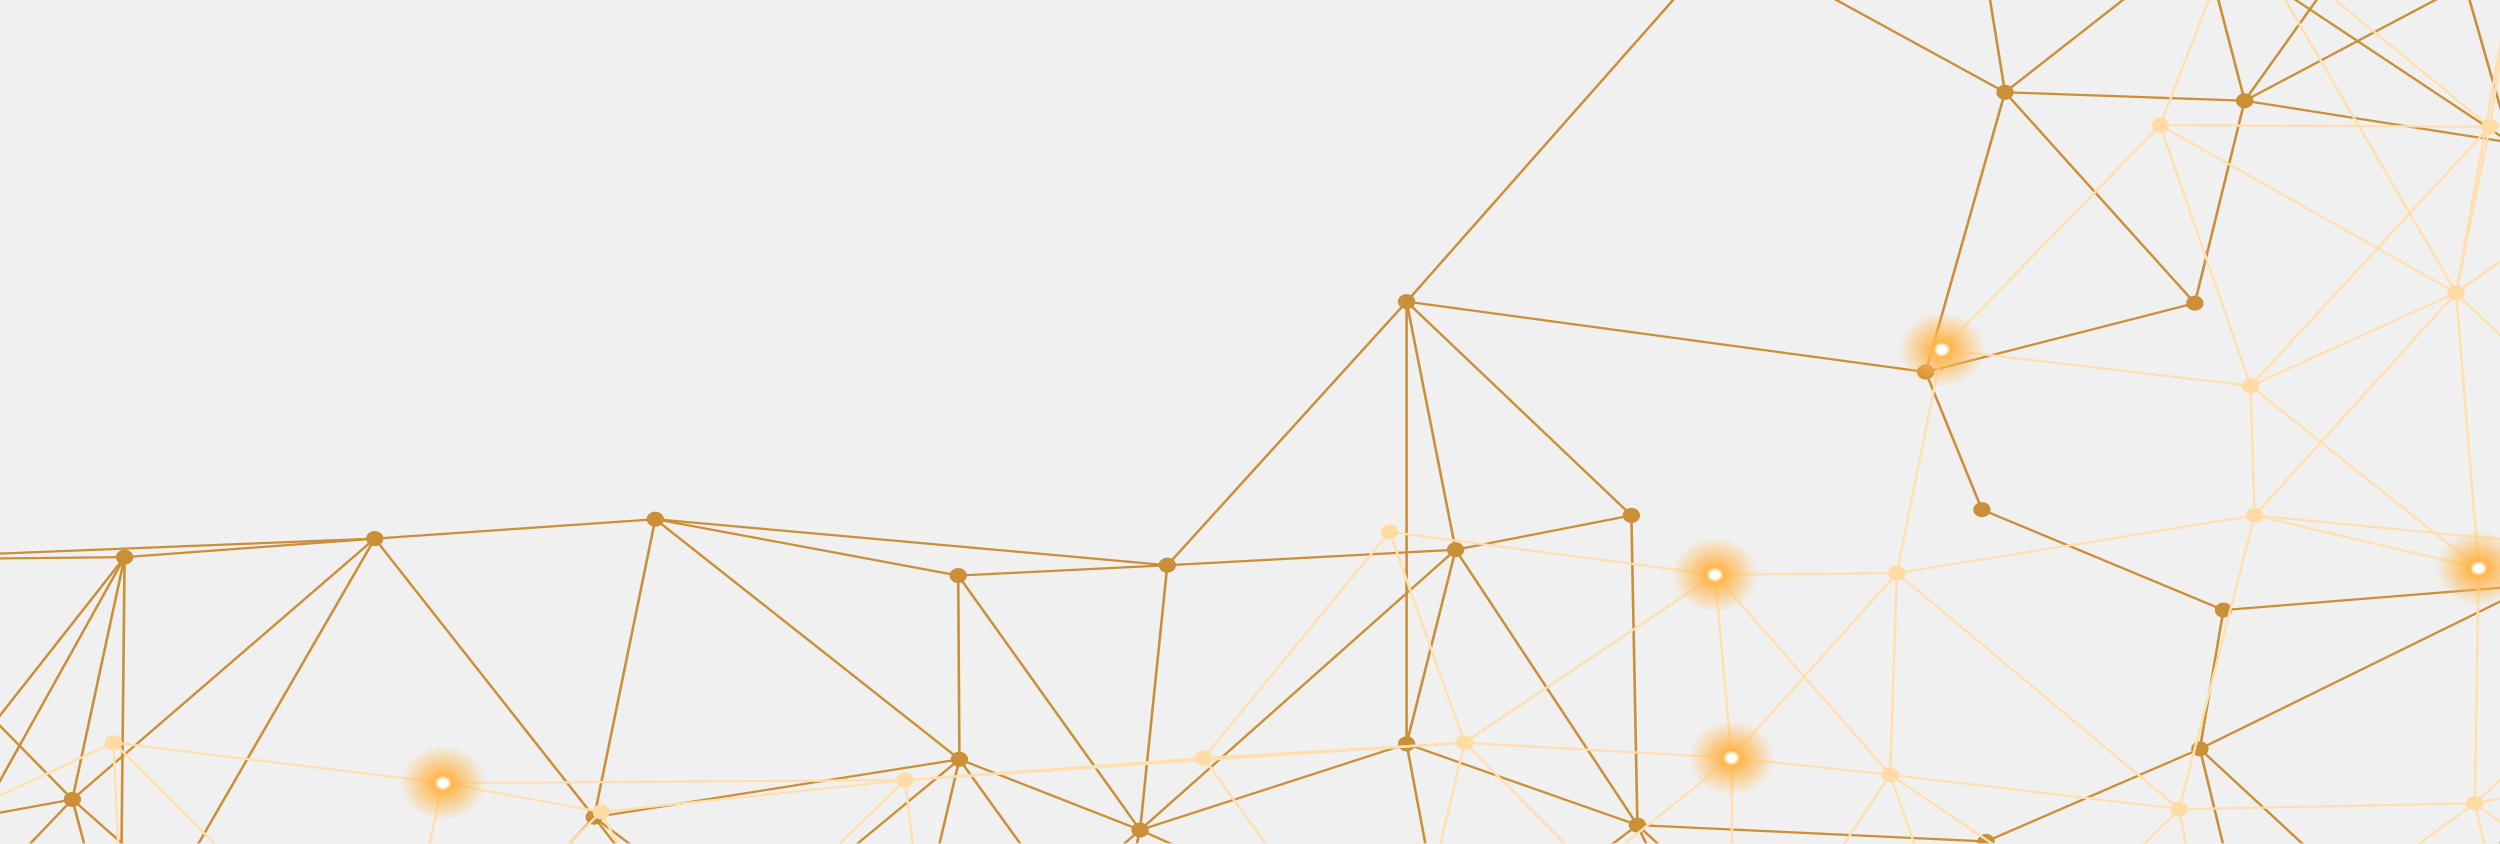
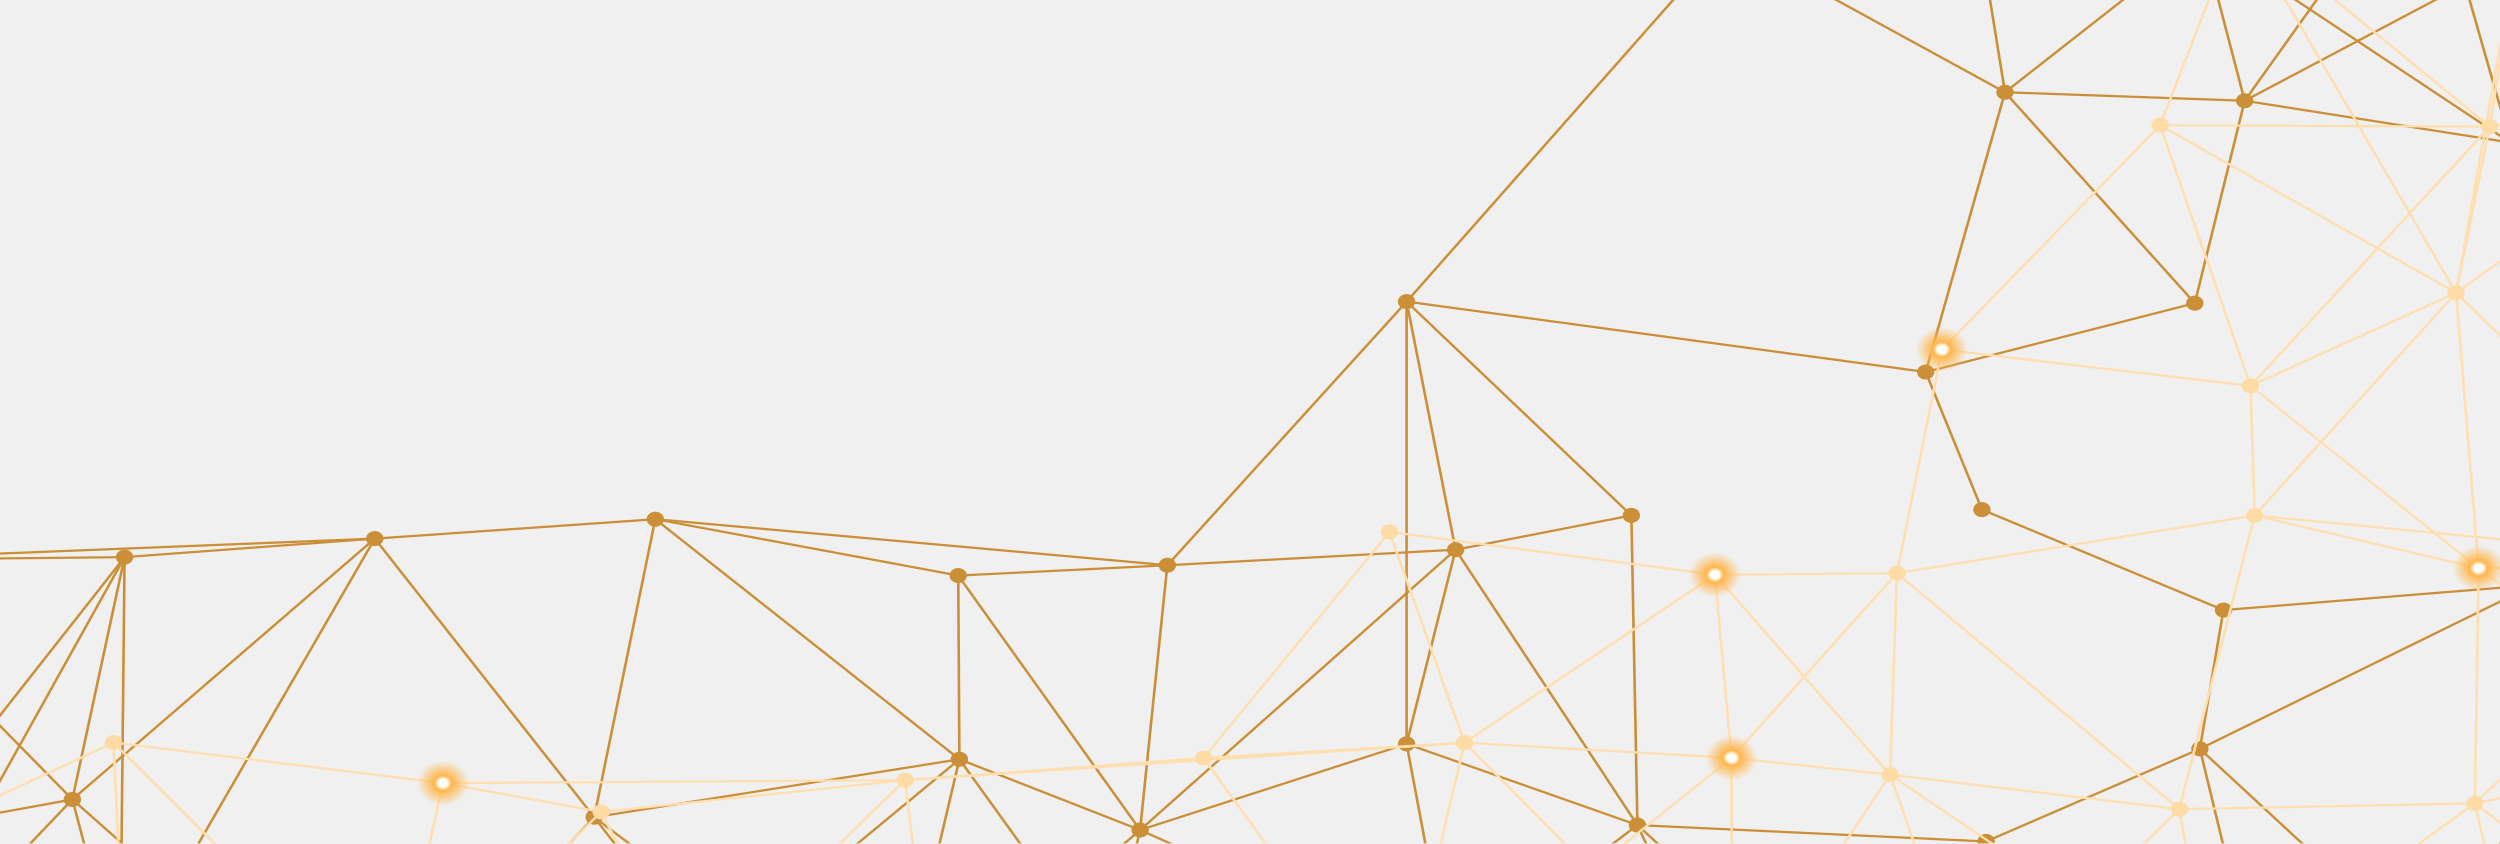
<svg xmlns="http://www.w3.org/2000/svg" version="1.1" width="1660" height="560" preserveAspectRatio="none" viewBox="0 0 1440 560">
  <g mask="url(&quot;#SvgjsMask1008&quot;)" fill="none">
    <path d="M-93.89 371.88L-93.89 371.88" stroke="rgba(203, 143, 55, 1)" stroke-width="1.5" />
    <path d="M-93.89 371.88L71.76 369.93" stroke="rgba(203, 143, 55, 1)" stroke-width="1.5" />
    <path d="M-93.89 371.88L-51.42 550.38" stroke="rgba(203, 143, 55, 1)" stroke-width="1.5" />
    <path d="M-93.89 371.88L41.68 530.82" stroke="rgba(203, 143, 55, 1)" stroke-width="1.5" />
    <path d="M-93.89 371.88L-72.96 669.39" stroke="rgba(203, 143, 55, 1)" stroke-width="1.5" />
    <path d="M-51.42 550.38L-51.42 550.38" stroke="rgba(203, 143, 55, 1)" stroke-width="1.5" />
    <path d="M-51.42 550.38L41.68 530.82" stroke="rgba(203, 143, 55, 1)" stroke-width="1.5" />
    <path d="M-51.42 550.38L-72.96 669.39" stroke="rgba(203, 143, 55, 1)" stroke-width="1.5" />
    <path d="M-51.42 550.38L69.19 650.1" stroke="rgba(203, 143, 55, 1)" stroke-width="1.5" />
    <path d="M-51.42 550.38L71.76 369.93" stroke="rgba(203, 143, 55, 1)" stroke-width="1.5" />
    <path d="M-51.42 550.38L210.78 703.28" stroke="rgba(203, 143, 55, 1)" stroke-width="1.5" />
    <path d="M-72.96 669.39L-72.96 669.39" stroke="rgba(203, 143, 55, 1)" stroke-width="1.5" />
    <path d="M-72.96 669.39L69.19 650.1" stroke="rgba(203, 143, 55, 1)" stroke-width="1.5" />
    <path d="M-72.96 669.39L41.68 530.82" stroke="rgba(203, 143, 55, 1)" stroke-width="1.5" />
    <path d="M-72.96 669.39L210.78 703.28" stroke="rgba(203, 143, 55, 1)" stroke-width="1.5" />
    <path d="M-72.96 669.39L71.76 369.93" stroke="rgba(203, 143, 55, 1)" stroke-width="1.5" />
    <path d="M71.76 369.93L71.76 369.93" stroke="rgba(203, 143, 55, 1)" stroke-width="1.5" />
    <path d="M71.76 369.93L215.86 357.63" stroke="rgba(203, 143, 55, 1)" stroke-width="1.5" />
    <path d="M71.76 369.93L41.68 530.82" stroke="rgba(203, 143, 55, 1)" stroke-width="1.5" />
    <path d="M41.68 530.82L41.68 530.82" stroke="rgba(203, 143, 55, 1)" stroke-width="1.5" />
    <path d="M41.68 530.82L69.19 650.1" stroke="rgba(203, 143, 55, 1)" stroke-width="1.5" />
    <path d="M69.19 650.1L69.19 650.1" stroke="rgba(203, 143, 55, 1)" stroke-width="1.5" />
    <path d="M69.19 650.1L210.78 703.28" stroke="rgba(203, 143, 55, 1)" stroke-width="1.5" />
    <path d="M69.19 650.1L71.76 369.93" stroke="rgba(203, 143, 55, 1)" stroke-width="1.5" />
    <path d="M215.86 357.63L215.86 357.63" stroke="rgba(203, 143, 55, 1)" stroke-width="1.5" />
    <path d="M215.86 357.63L377.44 344.75" stroke="rgba(203, 143, 55, 1)" stroke-width="1.5" />
    <path d="M215.86 357.63L342.25 542.61" stroke="rgba(203, 143, 55, 1)" stroke-width="1.5" />
    <path d="M215.86 357.63L41.68 530.82" stroke="rgba(203, 143, 55, 1)" stroke-width="1.5" />
    <path d="M215.86 357.63L-93.89 371.88" stroke="rgba(203, 143, 55, 1)" stroke-width="1.5" />
    <path d="M215.86 357.63L69.19 650.1" stroke="rgba(203, 143, 55, 1)" stroke-width="1.5" />
    <path d="M210.78 703.28L210.78 703.28" stroke="rgba(203, 143, 55, 1)" stroke-width="1.5" />
    <path d="M210.78 703.28L408.65 641.47" stroke="rgba(203, 143, 55, 1)" stroke-width="1.5" />
    <path d="M210.78 703.28L342.25 542.61" stroke="rgba(203, 143, 55, 1)" stroke-width="1.5" />
    <path d="M210.78 703.28L41.68 530.82" stroke="rgba(203, 143, 55, 1)" stroke-width="1.5" />
    <path d="M377.44 344.75L377.44 344.75" stroke="rgba(203, 143, 55, 1)" stroke-width="1.5" />
    <path d="M377.44 344.75L551.93 382.17" stroke="rgba(203, 143, 55, 1)" stroke-width="1.5" />
    <path d="M377.44 344.75L342.25 542.61" stroke="rgba(203, 143, 55, 1)" stroke-width="1.5" />
    <path d="M377.44 344.75L552.62 504.17" stroke="rgba(203, 143, 55, 1)" stroke-width="1.5" />
    <path d="M377.44 344.75L672.38 375.31" stroke="rgba(203, 143, 55, 1)" stroke-width="1.5" />
    <path d="M342.25 542.61L342.25 542.61" stroke="rgba(203, 143, 55, 1)" stroke-width="1.5" />
    <path d="M342.25 542.61L408.65 641.47" stroke="rgba(203, 143, 55, 1)" stroke-width="1.5" />
    <path d="M342.25 542.61L552.62 504.17" stroke="rgba(203, 143, 55, 1)" stroke-width="1.5" />
    <path d="M408.65 641.47L408.65 641.47" stroke="rgba(203, 143, 55, 1)" stroke-width="1.5" />
    <path d="M408.65 641.47L514.15 692.22" stroke="rgba(203, 143, 55, 1)" stroke-width="1.5" />
    <path d="M408.65 641.47L552.62 504.17" stroke="rgba(203, 143, 55, 1)" stroke-width="1.5" />
    <path d="M551.93 382.17L551.93 382.17" stroke="rgba(203, 143, 55, 1)" stroke-width="1.5" />
    <path d="M551.93 382.17L672.38 375.31" stroke="rgba(203, 143, 55, 1)" stroke-width="1.5" />
    <path d="M551.93 382.17L552.62 504.17" stroke="rgba(203, 143, 55, 1)" stroke-width="1.5" />
    <path d="M552.62 504.17L552.62 504.17" stroke="rgba(203, 143, 55, 1)" stroke-width="1.5" />
    <path d="M552.62 504.17L656.69 551.13" stroke="rgba(203, 143, 55, 1)" stroke-width="1.5" />
    <path d="M514.15 692.22L514.15 692.22" stroke="rgba(203, 143, 55, 1)" stroke-width="1.5" />
    <path d="M514.15 692.22L638.37 641.3" stroke="rgba(203, 143, 55, 1)" stroke-width="1.5" />
    <path d="M514.15 692.22L552.62 504.17" stroke="rgba(203, 143, 55, 1)" stroke-width="1.5" />
    <path d="M514.15 692.22L656.69 551.13" stroke="rgba(203, 143, 55, 1)" stroke-width="1.5" />
    <path d="M514.15 692.22L342.25 542.61" stroke="rgba(203, 143, 55, 1)" stroke-width="1.5" />
    <path d="M672.38 375.31L672.38 375.31" stroke="rgba(203, 143, 55, 1)" stroke-width="1.5" />
    <path d="M672.38 375.31L838.41 365" stroke="rgba(203, 143, 55, 1)" stroke-width="1.5" />
    <path d="M656.69 551.13L656.69 551.13" stroke="rgba(203, 143, 55, 1)" stroke-width="1.5" />
    <path d="M656.69 551.13L638.37 641.3" stroke="rgba(203, 143, 55, 1)" stroke-width="1.5" />
    <path d="M656.69 551.13L810.2 493.94" stroke="rgba(203, 143, 55, 1)" stroke-width="1.5" />
    <path d="M656.69 551.13L672.38 375.31" stroke="rgba(203, 143, 55, 1)" stroke-width="1.5" />
    <path d="M656.69 551.13L551.93 382.17" stroke="rgba(203, 143, 55, 1)" stroke-width="1.5" />
    <path d="M638.37 641.3L638.37 641.3" stroke="rgba(203, 143, 55, 1)" stroke-width="1.5" />
    <path d="M638.37 641.3L552.62 504.17" stroke="rgba(203, 143, 55, 1)" stroke-width="1.5" />
    <path d="M638.37 641.3L834.45 642.66" stroke="rgba(203, 143, 55, 1)" stroke-width="1.5" />
    <path d="M810.21 200.29L810.21 200.29" stroke="rgba(203, 143, 55, 1)" stroke-width="1.5" />
    <path d="M810.21 200.29L838.41 365" stroke="rgba(203, 143, 55, 1)" stroke-width="1.5" />
    <path d="M810.21 200.29L939.66 342.23" stroke="rgba(203, 143, 55, 1)" stroke-width="1.5" />
    <path d="M810.21 200.29L672.38 375.31" stroke="rgba(203, 143, 55, 1)" stroke-width="1.5" />
    <path d="M810.21 200.29L810.2 493.94" stroke="rgba(203, 143, 55, 1)" stroke-width="1.5" />
    <path d="M810.21 200.29L1109.2 247.02" stroke="rgba(203, 143, 55, 1)" stroke-width="1.5" />
    <path d="M810.21 200.29L994.34 -39.97" stroke="rgba(203, 143, 55, 1)" stroke-width="1.5" />
    <path d="M838.41 365L838.41 365" stroke="rgba(203, 143, 55, 1)" stroke-width="1.5" />
    <path d="M838.41 365L939.66 342.23" stroke="rgba(203, 143, 55, 1)" stroke-width="1.5" />
    <path d="M838.41 365L810.2 493.94" stroke="rgba(203, 143, 55, 1)" stroke-width="1.5" />
    <path d="M838.41 365L943.15 547.87" stroke="rgba(203, 143, 55, 1)" stroke-width="1.5" />
    <path d="M838.41 365L656.69 551.13" stroke="rgba(203, 143, 55, 1)" stroke-width="1.5" />
    <path d="M810.2 493.94L810.2 493.94" stroke="rgba(203, 143, 55, 1)" stroke-width="1.5" />
    <path d="M810.2 493.94L943.15 547.87" stroke="rgba(203, 143, 55, 1)" stroke-width="1.5" />
    <path d="M810.2 493.94L834.45 642.66" stroke="rgba(203, 143, 55, 1)" stroke-width="1.5" />
    <path d="M834.45 642.66L834.45 642.66" stroke="rgba(203, 143, 55, 1)" stroke-width="1.5" />
    <path d="M834.45 642.66L943.15 547.87" stroke="rgba(203, 143, 55, 1)" stroke-width="1.5" />
    <path d="M834.45 642.66L999.92 687.41" stroke="rgba(203, 143, 55, 1)" stroke-width="1.5" />
    <path d="M834.45 642.66L656.69 551.13" stroke="rgba(203, 143, 55, 1)" stroke-width="1.5" />
    <path d="M994.34 -39.97L994.34 -39.97" stroke="rgba(203, 143, 55, 1)" stroke-width="1.5" />
    <path d="M994.34 -39.97L1130.56 -111.95" stroke="rgba(203, 143, 55, 1)" stroke-width="1.5" />
    <path d="M994.34 -39.97L1154.87 61.27" stroke="rgba(203, 143, 55, 1)" stroke-width="1.5" />
    <path d="M994.34 -39.97L1268.44 -41.28" stroke="rgba(203, 143, 55, 1)" stroke-width="1.5" />
    <path d="M939.66 342.23L939.66 342.23" stroke="rgba(203, 143, 55, 1)" stroke-width="1.5" />
    <path d="M943.15 547.87L943.15 547.87" stroke="rgba(203, 143, 55, 1)" stroke-width="1.5" />
    <path d="M943.15 547.87L999.92 687.41" stroke="rgba(203, 143, 55, 1)" stroke-width="1.5" />
    <path d="M943.15 547.87L1144 558.74" stroke="rgba(203, 143, 55, 1)" stroke-width="1.5" />
    <path d="M943.15 547.87L939.66 342.23" stroke="rgba(203, 143, 55, 1)" stroke-width="1.5" />
    <path d="M999.92 687.41L999.92 687.41" stroke="rgba(203, 143, 55, 1)" stroke-width="1.5" />
    <path d="M999.92 687.41L1089.17 701.75" stroke="rgba(203, 143, 55, 1)" stroke-width="1.5" />
    <path d="M1130.56 -111.95L1130.56 -111.95" stroke="rgba(203, 143, 55, 1)" stroke-width="1.5" />
    <path d="M1130.56 -111.95L1268.44 -41.28" stroke="rgba(203, 143, 55, 1)" stroke-width="1.5" />
    <path d="M1130.56 -111.95L1154.87 61.27" stroke="rgba(203, 143, 55, 1)" stroke-width="1.5" />
    <path d="M1154.87 61.27L1154.87 61.27" stroke="rgba(203, 143, 55, 1)" stroke-width="1.5" />
    <path d="M1154.87 61.27L1292.93 66.9" stroke="rgba(203, 143, 55, 1)" stroke-width="1.5" />
    <path d="M1154.87 61.27L1268.44 -41.28" stroke="rgba(203, 143, 55, 1)" stroke-width="1.5" />
    <path d="M1154.87 61.27L1264.21 201.31" stroke="rgba(203, 143, 55, 1)" stroke-width="1.5" />
    <path d="M1109.2 247.02L1109.2 247.02" stroke="rgba(203, 143, 55, 1)" stroke-width="1.5" />
    <path d="M1109.2 247.02L1141.59 338.4" stroke="rgba(203, 143, 55, 1)" stroke-width="1.5" />
    <path d="M1109.2 247.02L1264.21 201.31" stroke="rgba(203, 143, 55, 1)" stroke-width="1.5" />
    <path d="M1109.2 247.02L1154.87 61.27" stroke="rgba(203, 143, 55, 1)" stroke-width="1.5" />
    <path d="M1141.59 338.4L1141.59 338.4" stroke="rgba(203, 143, 55, 1)" stroke-width="1.5" />
    <path d="M1141.59 338.4L1280.7 405.09" stroke="rgba(203, 143, 55, 1)" stroke-width="1.5" />
    <path d="M1144 558.74L1144 558.74" stroke="rgba(203, 143, 55, 1)" stroke-width="1.5" />
    <path d="M1144 558.74L1267.13 497.24" stroke="rgba(203, 143, 55, 1)" stroke-width="1.5" />
    <path d="M1144 558.74L1089.17 701.75" stroke="rgba(203, 143, 55, 1)" stroke-width="1.5" />
    <path d="M1144 558.74L999.92 687.41" stroke="rgba(203, 143, 55, 1)" stroke-width="1.5" />
    <path d="M1089.17 701.75L1089.17 701.75" stroke="rgba(203, 143, 55, 1)" stroke-width="1.5" />
    <path d="M1089.17 701.75L943.15 547.87" stroke="rgba(203, 143, 55, 1)" stroke-width="1.5" />
    <path d="M1089.17 701.75L1306.37 683.44" stroke="rgba(203, 143, 55, 1)" stroke-width="1.5" />
    <path d="M1268.44 -41.28L1268.44 -41.28" stroke="rgba(203, 143, 55, 1)" stroke-width="1.5" />
    <path d="M1268.44 -41.28L1292.93 66.9" stroke="rgba(203, 143, 55, 1)" stroke-width="1.5" />
    <path d="M1268.44 -41.28L1397.23 -101.66" stroke="rgba(203, 143, 55, 1)" stroke-width="1.5" />
    <path d="M1268.44 -41.28L1445.98 94.68" stroke="rgba(203, 143, 55, 1)" stroke-width="1.5" />
    <path d="M1292.93 66.9L1292.93 66.9" stroke="rgba(203, 143, 55, 1)" stroke-width="1.5" />
    <path d="M1292.93 66.9L1264.21 201.31" stroke="rgba(203, 143, 55, 1)" stroke-width="1.5" />
    <path d="M1292.93 66.9L1445.98 94.68" stroke="rgba(203, 143, 55, 1)" stroke-width="1.5" />
    <path d="M1264.21 201.31L1264.21 201.31" stroke="rgba(203, 143, 55, 1)" stroke-width="1.5" />
    <path d="M1280.7 405.09L1280.7 405.09" stroke="rgba(203, 143, 55, 1)" stroke-width="1.5" />
    <path d="M1280.7 405.09L1267.13 497.24" stroke="rgba(203, 143, 55, 1)" stroke-width="1.5" />
    <path d="M1267.13 497.24L1267.13 497.24" stroke="rgba(203, 143, 55, 1)" stroke-width="1.5" />
    <path d="M1267.13 497.24L1306.37 683.44" stroke="rgba(203, 143, 55, 1)" stroke-width="1.5" />
    <path d="M1306.37 683.44L1306.37 683.44" stroke="rgba(203, 143, 55, 1)" stroke-width="1.5" />
    <path d="M1306.37 683.44L1415.04 654.98" stroke="rgba(203, 143, 55, 1)" stroke-width="1.5" />
    <path d="M1306.37 683.44L1144 558.74" stroke="rgba(203, 143, 55, 1)" stroke-width="1.5" />
    <path d="M1397.23 -101.66L1397.23 -101.66" stroke="rgba(203, 143, 55, 1)" stroke-width="1.5" />
    <path d="M1397.23 -101.66L1564.99 -98.99" stroke="rgba(203, 143, 55, 1)" stroke-width="1.5" />
    <path d="M1397.23 -101.66L1292.93 66.9" stroke="rgba(203, 143, 55, 1)" stroke-width="1.5" />
    <path d="M1397.23 -101.66L1445.98 94.68" stroke="rgba(203, 143, 55, 1)" stroke-width="1.5" />
    <path d="M1445.98 94.68L1445.98 94.68" stroke="rgba(203, 143, 55, 1)" stroke-width="1.5" />
    <path d="M1445.98 94.68L1570.59 101.13" stroke="rgba(203, 143, 55, 1)" stroke-width="1.5" />
    <path d="M1445.98 94.68L1453.01 249.61" stroke="rgba(203, 143, 55, 1)" stroke-width="1.5" />
    <path d="M1453.01 249.61L1453.01 249.61" stroke="rgba(203, 143, 55, 1)" stroke-width="1.5" />
    <path d="M1453.01 249.61L1459.41 388.46" stroke="rgba(203, 143, 55, 1)" stroke-width="1.5" />
    <path d="M1453.01 249.61L1570.59 101.13" stroke="rgba(203, 143, 55, 1)" stroke-width="1.5" />
    <path d="M1459.41 388.46L1459.41 388.46" stroke="rgba(203, 143, 55, 1)" stroke-width="1.5" />
    <path d="M1459.41 388.46L1457.55 495.4" stroke="rgba(203, 143, 55, 1)" stroke-width="1.5" />
    <path d="M1459.41 388.46L1592.9 502.28" stroke="rgba(203, 143, 55, 1)" stroke-width="1.5" />
    <path d="M1459.41 388.46L1280.7 405.09" stroke="rgba(203, 143, 55, 1)" stroke-width="1.5" />
    <path d="M1459.41 388.46L1267.13 497.24" stroke="rgba(203, 143, 55, 1)" stroke-width="1.5" />
    <path d="M1457.55 495.4L1457.55 495.4" stroke="rgba(203, 143, 55, 1)" stroke-width="1.5" />
    <path d="M1457.55 495.4L1592.9 502.28" stroke="rgba(203, 143, 55, 1)" stroke-width="1.5" />
    <path d="M1457.55 495.4L1415.04 654.98" stroke="rgba(203, 143, 55, 1)" stroke-width="1.5" />
    <path d="M1415.04 654.98L1415.04 654.98" stroke="rgba(203, 143, 55, 1)" stroke-width="1.5" />
    <path d="M1415.04 654.98L1566.37 658.74" stroke="rgba(203, 143, 55, 1)" stroke-width="1.5" />
    <path d="M1415.04 654.98L1267.13 497.24" stroke="rgba(203, 143, 55, 1)" stroke-width="1.5" />
    <path d="M1564.99 -98.99L1564.99 -98.99" stroke="rgba(203, 143, 55, 1)" stroke-width="1.5" />
    <path d="M1564.99 -98.99L1570.59 101.13" stroke="rgba(203, 143, 55, 1)" stroke-width="1.5" />
    <path d="M1564.99 -98.99L1445.98 94.68" stroke="rgba(203, 143, 55, 1)" stroke-width="1.5" />
    <path d="M1564.99 -98.99L1268.44 -41.28" stroke="rgba(203, 143, 55, 1)" stroke-width="1.5" />
    <path d="M1564.99 -98.99L1292.93 66.9" stroke="rgba(203, 143, 55, 1)" stroke-width="1.5" />
    <path d="M1564.99 -98.99L1453.01 249.61" stroke="rgba(203, 143, 55, 1)" stroke-width="1.5" />
    <path d="M1570.59 101.13L1570.59 101.13" stroke="rgba(203, 143, 55, 1)" stroke-width="1.5" />
    <path d="M1592.9 502.28L1592.9 502.28" stroke="rgba(203, 143, 55, 1)" stroke-width="1.5" />
    <path d="M1592.9 502.28L1566.37 658.74" stroke="rgba(203, 143, 55, 1)" stroke-width="1.5" />
    <path d="M1592.9 502.28L1415.04 654.98" stroke="rgba(203, 143, 55, 1)" stroke-width="1.5" />
    <path d="M1566.37 658.74L1566.37 658.74" stroke="rgba(203, 143, 55, 1)" stroke-width="1.5" />
    <circle r="5" cx="-93.89" cy="371.88" fill="rgba(203, 143, 55, 1)" />
    <circle r="5" cx="-51.42" cy="550.38" fill="rgba(203, 143, 55, 1)" />
    <circle r="5" cx="-72.96" cy="669.39" fill="rgba(203, 143, 55, 1)" />
    <circle r="5" cx="71.76" cy="369.93" fill="rgba(203, 143, 55, 1)" />
    <circle r="5" cx="41.68" cy="530.82" fill="rgba(203, 143, 55, 1)" />
    <circle r="5" cx="69.19" cy="650.1" fill="rgba(203, 143, 55, 1)" />
    <circle r="5" cx="215.86" cy="357.63" fill="rgba(203, 143, 55, 1)" />
    <circle r="5" cx="210.78" cy="703.28" fill="rgba(203, 143, 55, 1)" />
    <circle r="5" cx="377.44" cy="344.75" fill="rgba(203, 143, 55, 1)" />
    <circle r="5" cx="342.25" cy="542.61" fill="rgba(203, 143, 55, 1)" />
    <circle r="5" cx="408.65" cy="641.47" fill="rgba(203, 143, 55, 1)" />
    <circle r="5" cx="551.93" cy="382.17" fill="rgba(203, 143, 55, 1)" />
    <circle r="5" cx="552.62" cy="504.17" fill="rgba(203, 143, 55, 1)" />
    <circle r="5" cx="514.15" cy="692.22" fill="rgba(203, 143, 55, 1)" />
    <circle r="5" cx="672.38" cy="375.31" fill="rgba(203, 143, 55, 1)" />
    <circle r="5" cx="656.69" cy="551.13" fill="rgba(203, 143, 55, 1)" />
    <circle r="5" cx="638.37" cy="641.3" fill="rgba(203, 143, 55, 1)" />
    <circle r="5" cx="810.21" cy="200.29" fill="rgba(203, 143, 55, 1)" />
    <circle r="5" cx="838.41" cy="365" fill="rgba(203, 143, 55, 1)" />
    <circle r="5" cx="810.2" cy="493.94" fill="rgba(203, 143, 55, 1)" />
    <circle r="5" cx="834.45" cy="642.66" fill="rgba(203, 143, 55, 1)" />
    <circle r="5" cx="994.34" cy="-39.97" fill="rgba(203, 143, 55, 1)" />
    <circle r="5" cx="939.66" cy="342.23" fill="rgba(203, 143, 55, 1)" />
    <circle r="5" cx="943.15" cy="547.87" fill="rgba(203, 143, 55, 1)" />
    <circle r="5" cx="999.92" cy="687.41" fill="rgba(203, 143, 55, 1)" />
    <circle r="5" cx="1130.56" cy="-111.95" fill="rgba(203, 143, 55, 1)" />
    <circle r="5" cx="1154.87" cy="61.27" fill="rgba(203, 143, 55, 1)" />
    <circle r="5" cx="1109.2" cy="247.02" fill="rgba(203, 143, 55, 1)" />
    <circle r="5" cx="1141.59" cy="338.4" fill="rgba(203, 143, 55, 1)" />
    <circle r="5" cx="1144" cy="558.74" fill="rgba(203, 143, 55, 1)" />
    <circle r="5" cx="1089.17" cy="701.75" fill="rgba(203, 143, 55, 1)" />
    <circle r="5" cx="1268.44" cy="-41.28" fill="rgba(203, 143, 55, 1)" />
    <circle r="5" cx="1292.93" cy="66.9" fill="rgba(203, 143, 55, 1)" />
    <circle r="5" cx="1264.21" cy="201.31" fill="rgba(203, 143, 55, 1)" />
    <circle r="5" cx="1280.7" cy="405.09" fill="rgba(203, 143, 55, 1)" />
    <circle r="5" cx="1267.13" cy="497.24" fill="rgba(203, 143, 55, 1)" />
    <circle r="5" cx="1306.37" cy="683.44" fill="rgba(203, 143, 55, 1)" />
    <circle r="5" cx="1397.23" cy="-101.66" fill="rgba(203, 143, 55, 1)" />
    <circle r="5" cx="1445.98" cy="94.68" fill="rgba(203, 143, 55, 1)" />
    <circle r="5" cx="1453.01" cy="249.61" fill="rgba(203, 143, 55, 1)" />
    <circle r="5" cx="1459.41" cy="388.46" fill="rgba(203, 143, 55, 1)" />
    <circle r="5" cx="1457.55" cy="495.4" fill="rgba(203, 143, 55, 1)" />
    <circle r="5" cx="1415.04" cy="654.98" fill="rgba(203, 143, 55, 1)" />
    <circle r="5" cx="1564.99" cy="-98.99" fill="rgba(203, 143, 55, 1)" />
    <circle r="5" cx="1570.59" cy="101.13" fill="rgba(203, 143, 55, 1)" />
    <circle r="5" cx="1592.9" cy="502.28" fill="rgba(203, 143, 55, 1)" />
    <circle r="5" cx="1566.37" cy="658.74" fill="rgba(203, 143, 55, 1)" />
    <path d="M-45.98 695.02L-45.98 695.02" stroke="hsl(35.7, 100%, 84.6%)" stroke-width="1.5" />
    <path d="M-45.98 695.02L73.44 693.08" stroke="hsl(35.7, 100%, 84.6%)" stroke-width="1.5" />
    <path d="M-45.98 695.02L-63.67 562.35" stroke="hsl(35.7, 100%, 84.6%)" stroke-width="1.5" />
    <path d="M255.19 519.98L255.19 519.98" stroke="hsl(35.7, 100%, 84.6%)" stroke-width="1.5" />
    <path d="M255.19 519.98L346.3 539.09" stroke="hsl(35.7, 100%, 84.6%)" stroke-width="1.5" />
    <path d="M255.19 519.98L224.83 676.54" stroke="hsl(35.7, 100%, 84.6%)" stroke-width="1.5" />
    <path d="M255.19 519.98L65.35 493.09" stroke="hsl(35.7, 100%, 84.6%)" stroke-width="1.5" />
    <path d="M224.83 676.54L224.83 676.54" stroke="hsl(35.7, 100%, 84.6%)" stroke-width="1.5" />
    <path d="M224.83 676.54L73.44 693.08" stroke="hsl(35.7, 100%, 84.6%)" stroke-width="1.5" />
    <path d="M224.83 676.54L398.37 656.06" stroke="hsl(35.7, 100%, 84.6%)" stroke-width="1.5" />
    <path d="M224.83 676.54L346.3 539.09" stroke="hsl(35.7, 100%, 84.6%)" stroke-width="1.5" />
    <path d="M224.83 676.54L65.35 493.09" stroke="hsl(35.7, 100%, 84.6%)" stroke-width="1.5" />
    <path d="M398.37 656.06L398.37 656.06" stroke="hsl(35.7, 100%, 84.6%)" stroke-width="1.5" />
    <path d="M398.37 656.06L346.3 539.09" stroke="hsl(35.7, 100%, 84.6%)" stroke-width="1.5" />
    <path d="M398.37 656.06L541.43 707.73" stroke="hsl(35.7, 100%, 84.6%)" stroke-width="1.5" />
    <path d="M541.43 707.73L541.43 707.73" stroke="hsl(35.7, 100%, 84.6%)" stroke-width="1.5" />
    <path d="M805.04 680.99L805.04 680.99" stroke="hsl(35.7, 100%, 84.6%)" stroke-width="1.5" />
    <path d="M805.04 680.99L843.57 493.17" stroke="hsl(35.7, 100%, 84.6%)" stroke-width="1.5" />
    <path d="M805.04 680.99L997.82 671.92" stroke="hsl(35.7, 100%, 84.6%)" stroke-width="1.5" />
    <path d="M805.04 680.99L693.24 503.29" stroke="hsl(35.7, 100%, 84.6%)" stroke-width="1.5" />
    <path d="M805.04 680.99L997.38 503.24" stroke="hsl(35.7, 100%, 84.6%)" stroke-width="1.5" />
    <path d="M805.04 680.99L541.43 707.73" stroke="hsl(35.7, 100%, 84.6%)" stroke-width="1.5" />
    <path d="M987.82 381.66L987.82 381.66" stroke="hsl(35.7, 100%, 84.6%)" stroke-width="1.5" />
    <path d="M987.82 381.66L1092.61 380.57" stroke="hsl(35.7, 100%, 84.6%)" stroke-width="1.5" />
    <path d="M987.82 381.66L997.38 503.24" stroke="hsl(35.7, 100%, 84.6%)" stroke-width="1.5" />
    <path d="M987.82 381.66L1088.71 514.41" stroke="hsl(35.7, 100%, 84.6%)" stroke-width="1.5" />
    <path d="M987.82 381.66L843.57 493.17" stroke="hsl(35.7, 100%, 84.6%)" stroke-width="1.5" />
    <path d="M987.82 381.66L800.34 353.2" stroke="hsl(35.7, 100%, 84.6%)" stroke-width="1.5" />
    <path d="M997.38 503.24L997.38 503.24" stroke="hsl(35.7, 100%, 84.6%)" stroke-width="1.5" />
    <path d="M997.38 503.24L1088.71 514.41" stroke="hsl(35.7, 100%, 84.6%)" stroke-width="1.5" />
    <path d="M997.38 503.24L843.57 493.17" stroke="hsl(35.7, 100%, 84.6%)" stroke-width="1.5" />
    <path d="M997.38 503.24L1092.61 380.57" stroke="hsl(35.7, 100%, 84.6%)" stroke-width="1.5" />
    <path d="M1118.55 232.1L1118.55 232.1" stroke="hsl(35.7, 100%, 84.6%)" stroke-width="1.5" />
    <path d="M1118.55 232.1L1092.61 380.57" stroke="hsl(35.7, 100%, 84.6%)" stroke-width="1.5" />
    <path d="M1118.55 232.1L1296.32 256.22" stroke="hsl(35.7, 100%, 84.6%)" stroke-width="1.5" />
    <path d="M1118.55 232.1L1244.21 83.16" stroke="hsl(35.7, 100%, 84.6%)" stroke-width="1.5" />
    <path d="M1289.9 -52.17L1289.9 -52.17" stroke="hsl(35.7, 100%, 84.6%)" stroke-width="1.5" />
    <path d="M1289.9 -52.17L1244.21 83.16" stroke="hsl(35.7, 100%, 84.6%)" stroke-width="1.5" />
    <path d="M1289.9 -52.17L1450.81 -38.43" stroke="hsl(35.7, 100%, 84.6%)" stroke-width="1.5" />
    <path d="M1289.9 -52.17L1434.09 84.11" stroke="hsl(35.7, 100%, 84.6%)" stroke-width="1.5" />
    <path d="M1289.9 -52.17L1414.72 194.42" stroke="hsl(35.7, 100%, 84.6%)" stroke-width="1.5" />
    <path d="M1289.9 -52.17L1587.57 -86.11" stroke="hsl(35.7, 100%, 84.6%)" stroke-width="1.5" />
    <path d="M1427.69 377.33L1427.69 377.33" stroke="hsl(35.7, 100%, 84.6%)" stroke-width="1.5" />
    <path d="M1427.69 377.33L1298.66 342.26" stroke="hsl(35.7, 100%, 84.6%)" stroke-width="1.5" />
    <path d="M1427.69 377.33L1574.68 373.07" stroke="hsl(35.7, 100%, 84.6%)" stroke-width="1.5" />
    <path d="M1427.69 377.33L1425.52 533.43" stroke="hsl(35.7, 100%, 84.6%)" stroke-width="1.5" />
    <path d="M1427.69 377.33L1296.32 256.22" stroke="hsl(35.7, 100%, 84.6%)" stroke-width="1.5" />
    <path d="M1427.69 377.33L1414.72 194.42" stroke="hsl(35.7, 100%, 84.6%)" stroke-width="1.5" />
    <path d="M-63.67 562.35L-63.67 562.35" stroke="hsl(35.7, 100%, 84.6%)" stroke-width="1.5" />
    <path d="M-63.67 562.35L65.35 493.09" stroke="hsl(35.7, 100%, 84.6%)" stroke-width="1.5" />
    <path d="M-63.67 562.35L73.44 693.08" stroke="hsl(35.7, 100%, 84.6%)" stroke-width="1.5" />
    <path d="M65.35 493.09L65.35 493.09" stroke="hsl(35.7, 100%, 84.6%)" stroke-width="1.5" />
    <path d="M73.44 693.08L73.44 693.08" stroke="hsl(35.7, 100%, 84.6%)" stroke-width="1.5" />
    <path d="M73.44 693.08L65.35 493.09" stroke="hsl(35.7, 100%, 84.6%)" stroke-width="1.5" />
    <path d="M346.3 539.09L346.3 539.09" stroke="hsl(35.7, 100%, 84.6%)" stroke-width="1.5" />
    <path d="M346.3 539.09L521.27 517.99" stroke="hsl(35.7, 100%, 84.6%)" stroke-width="1.5" />
    <path d="M521.27 517.99L521.27 517.99" stroke="hsl(35.7, 100%, 84.6%)" stroke-width="1.5" />
    <path d="M521.27 517.99L693.24 503.29" stroke="hsl(35.7, 100%, 84.6%)" stroke-width="1.5" />
    <path d="M521.27 517.99L398.37 656.06" stroke="hsl(35.7, 100%, 84.6%)" stroke-width="1.5" />
    <path d="M521.27 517.99L541.43 707.73" stroke="hsl(35.7, 100%, 84.6%)" stroke-width="1.5" />
    <path d="M521.27 517.99L255.19 519.98" stroke="hsl(35.7, 100%, 84.6%)" stroke-width="1.5" />
    <path d="M521.27 517.99L843.57 493.17" stroke="hsl(35.7, 100%, 84.6%)" stroke-width="1.5" />
    <path d="M693.24 503.29L693.24 503.29" stroke="hsl(35.7, 100%, 84.6%)" stroke-width="1.5" />
    <path d="M693.24 503.29L843.57 493.17" stroke="hsl(35.7, 100%, 84.6%)" stroke-width="1.5" />
    <path d="M800.34 353.2L800.34 353.2" stroke="hsl(35.7, 100%, 84.6%)" stroke-width="1.5" />
    <path d="M800.34 353.2L843.57 493.17" stroke="hsl(35.7, 100%, 84.6%)" stroke-width="1.5" />
    <path d="M800.34 353.2L693.24 503.29" stroke="hsl(35.7, 100%, 84.6%)" stroke-width="1.5" />
    <path d="M843.57 493.17L843.57 493.17" stroke="hsl(35.7, 100%, 84.6%)" stroke-width="1.5" />
    <path d="M997.82 671.92L997.82 671.92" stroke="hsl(35.7, 100%, 84.6%)" stroke-width="1.5" />
    <path d="M997.82 671.92L1136.59 672.2" stroke="hsl(35.7, 100%, 84.6%)" stroke-width="1.5" />
    <path d="M997.82 671.92L997.38 503.24" stroke="hsl(35.7, 100%, 84.6%)" stroke-width="1.5" />
    <path d="M997.82 671.92L1088.71 514.41" stroke="hsl(35.7, 100%, 84.6%)" stroke-width="1.5" />
    <path d="M997.82 671.92L843.57 493.17" stroke="hsl(35.7, 100%, 84.6%)" stroke-width="1.5" />
    <path d="M1092.61 380.57L1092.61 380.57" stroke="hsl(35.7, 100%, 84.6%)" stroke-width="1.5" />
    <path d="M1092.61 380.57L1088.71 514.41" stroke="hsl(35.7, 100%, 84.6%)" stroke-width="1.5" />
    <path d="M1092.61 380.57L1298.66 342.26" stroke="hsl(35.7, 100%, 84.6%)" stroke-width="1.5" />
    <path d="M1092.61 380.57L1255.25 537.28" stroke="hsl(35.7, 100%, 84.6%)" stroke-width="1.5" />
    <path d="M1088.71 514.41L1088.71 514.41" stroke="hsl(35.7, 100%, 84.6%)" stroke-width="1.5" />
    <path d="M1088.71 514.41L1136.59 672.2" stroke="hsl(35.7, 100%, 84.6%)" stroke-width="1.5" />
    <path d="M1136.59 672.2L1136.59 672.2" stroke="hsl(35.7, 100%, 84.6%)" stroke-width="1.5" />
    <path d="M1136.59 672.2L1274.29 658.93" stroke="hsl(35.7, 100%, 84.6%)" stroke-width="1.5" />
    <path d="M1244.21 83.16L1244.21 83.16" stroke="hsl(35.7, 100%, 84.6%)" stroke-width="1.5" />
    <path d="M1244.21 83.16L1296.32 256.22" stroke="hsl(35.7, 100%, 84.6%)" stroke-width="1.5" />
    <path d="M1244.21 83.16L1434.09 84.11" stroke="hsl(35.7, 100%, 84.6%)" stroke-width="1.5" />
    <path d="M1244.21 83.16L1414.72 194.42" stroke="hsl(35.7, 100%, 84.6%)" stroke-width="1.5" />
    <path d="M1296.32 256.22L1296.32 256.22" stroke="hsl(35.7, 100%, 84.6%)" stroke-width="1.5" />
    <path d="M1296.32 256.22L1298.66 342.26" stroke="hsl(35.7, 100%, 84.6%)" stroke-width="1.5" />
    <path d="M1296.32 256.22L1414.72 194.42" stroke="hsl(35.7, 100%, 84.6%)" stroke-width="1.5" />
    <path d="M1298.66 342.26L1298.66 342.26" stroke="hsl(35.7, 100%, 84.6%)" stroke-width="1.5" />
    <path d="M1298.66 342.26L1414.72 194.42" stroke="hsl(35.7, 100%, 84.6%)" stroke-width="1.5" />
    <path d="M1255.25 537.28L1255.25 537.28" stroke="hsl(35.7, 100%, 84.6%)" stroke-width="1.5" />
    <path d="M1255.25 537.28L1274.29 658.93" stroke="hsl(35.7, 100%, 84.6%)" stroke-width="1.5" />
    <path d="M1255.25 537.28L1088.71 514.41" stroke="hsl(35.7, 100%, 84.6%)" stroke-width="1.5" />
    <path d="M1255.25 537.28L1425.52 533.43" stroke="hsl(35.7, 100%, 84.6%)" stroke-width="1.5" />
    <path d="M1255.25 537.28L1136.59 672.2" stroke="hsl(35.7, 100%, 84.6%)" stroke-width="1.5" />
    <path d="M1255.25 537.28L1298.66 342.26" stroke="hsl(35.7, 100%, 84.6%)" stroke-width="1.5" />
    <path d="M1274.29 658.93L1274.29 658.93" stroke="hsl(35.7, 100%, 84.6%)" stroke-width="1.5" />
    <path d="M1274.29 658.93L1447.05 640.32" stroke="hsl(35.7, 100%, 84.6%)" stroke-width="1.5" />
    <path d="M1274.29 658.93L1425.52 533.43" stroke="hsl(35.7, 100%, 84.6%)" stroke-width="1.5" />
    <path d="M1274.29 658.93L1088.71 514.41" stroke="hsl(35.7, 100%, 84.6%)" stroke-width="1.5" />
    <path d="M1450.81 -38.43L1450.81 -38.43" stroke="hsl(35.7, 100%, 84.6%)" stroke-width="1.5" />
    <path d="M1450.81 -38.43L1434.09 84.11" stroke="hsl(35.7, 100%, 84.6%)" stroke-width="1.5" />
    <path d="M1450.81 -38.43L1587.57 -86.11" stroke="hsl(35.7, 100%, 84.6%)" stroke-width="1.5" />
    <path d="M1450.81 -38.43L1591.04 49.66" stroke="hsl(35.7, 100%, 84.6%)" stroke-width="1.5" />
    <path d="M1450.81 -38.43L1414.72 194.42" stroke="hsl(35.7, 100%, 84.6%)" stroke-width="1.5" />
    <path d="M1434.09 84.11L1434.09 84.11" stroke="hsl(35.7, 100%, 84.6%)" stroke-width="1.5" />
    <path d="M1434.09 84.11L1414.72 194.42" stroke="hsl(35.7, 100%, 84.6%)" stroke-width="1.5" />
    <path d="M1434.09 84.11L1591.04 49.66" stroke="hsl(35.7, 100%, 84.6%)" stroke-width="1.5" />
    <path d="M1434.09 84.11L1296.32 256.22" stroke="hsl(35.7, 100%, 84.6%)" stroke-width="1.5" />
    <path d="M1414.72 194.42L1414.72 194.42" stroke="hsl(35.7, 100%, 84.6%)" stroke-width="1.5" />
    <path d="M1425.52 533.43L1425.52 533.43" stroke="hsl(35.7, 100%, 84.6%)" stroke-width="1.5" />
    <path d="M1425.52 533.43L1447.05 640.32" stroke="hsl(35.7, 100%, 84.6%)" stroke-width="1.5" />
    <path d="M1447.05 640.32L1447.05 640.32" stroke="hsl(35.7, 100%, 84.6%)" stroke-width="1.5" />
    <path d="M1447.05 640.32L1605.48 689.18" stroke="hsl(35.7, 100%, 84.6%)" stroke-width="1.5" />
    <path d="M1587.57 -86.11L1587.57 -86.11" stroke="hsl(35.7, 100%, 84.6%)" stroke-width="1.5" />
    <path d="M1587.57 -86.11L1591.04 49.66" stroke="hsl(35.7, 100%, 84.6%)" stroke-width="1.5" />
    <path d="M1591.04 49.66L1591.04 49.66" stroke="hsl(35.7, 100%, 84.6%)" stroke-width="1.5" />
    <path d="M1591.04 49.66L1414.72 194.42" stroke="hsl(35.7, 100%, 84.6%)" stroke-width="1.5" />
    <path d="M1591.04 49.66L1289.9 -52.17" stroke="hsl(35.7, 100%, 84.6%)" stroke-width="1.5" />
    <path d="M1591.04 49.66L1574.68 373.07" stroke="hsl(35.7, 100%, 84.6%)" stroke-width="1.5" />
    <path d="M1574.68 373.07L1574.68 373.07" stroke="hsl(35.7, 100%, 84.6%)" stroke-width="1.5" />
    <path d="M1574.68 373.07L1570.03 500.46" stroke="hsl(35.7, 100%, 84.6%)" stroke-width="1.5" />
    <path d="M1574.68 373.07L1425.52 533.43" stroke="hsl(35.7, 100%, 84.6%)" stroke-width="1.5" />
    <path d="M1574.68 373.07L1414.72 194.42" stroke="hsl(35.7, 100%, 84.6%)" stroke-width="1.5" />
    <path d="M1574.68 373.07L1298.66 342.26" stroke="hsl(35.7, 100%, 84.6%)" stroke-width="1.5" />
    <path d="M1570.03 500.46L1570.03 500.46" stroke="hsl(35.7, 100%, 84.6%)" stroke-width="1.5" />
    <path d="M1570.03 500.46L1425.52 533.43" stroke="hsl(35.7, 100%, 84.6%)" stroke-width="1.5" />
    <path d="M1570.03 500.46L1447.05 640.32" stroke="hsl(35.7, 100%, 84.6%)" stroke-width="1.5" />
    <path d="M1570.03 500.46L1427.69 377.33" stroke="hsl(35.7, 100%, 84.6%)" stroke-width="1.5" />
    <path d="M1605.48 689.18L1605.48 689.18" stroke="hsl(35.7, 100%, 84.6%)" stroke-width="1.5" />
    <path d="M1605.48 689.18L1570.03 500.46" stroke="hsl(35.7, 100%, 84.6%)" stroke-width="1.5" />
    <path d="M1605.48 689.18L1425.52 533.43" stroke="hsl(35.7, 100%, 84.6%)" stroke-width="1.5" />
    <circle r="25" cx="-45.98" cy="695.02" fill="url(#SvgjsRadialGradient1009)" />
    <circle r="25" cx="255.19" cy="519.98" fill="url(#SvgjsRadialGradient1009)" />
    <circle r="25" cx="224.83" cy="676.54" fill="url(#SvgjsRadialGradient1009)" />
    <circle r="25" cx="398.37" cy="656.06" fill="url(#SvgjsRadialGradient1009)" />
    <circle r="25" cx="541.43" cy="707.73" fill="url(#SvgjsRadialGradient1009)" />
    <circle r="25" cx="805.04" cy="680.99" fill="url(#SvgjsRadialGradient1009)" />
    <circle r="25" cx="987.82" cy="381.66" fill="url(#SvgjsRadialGradient1009)" />
    <circle r="25" cx="997.38" cy="503.24" fill="url(#SvgjsRadialGradient1009)" />
    <circle r="25" cx="1118.55" cy="232.1" fill="url(#SvgjsRadialGradient1009)" />
    <circle r="25" cx="1289.9" cy="-52.17" fill="url(#SvgjsRadialGradient1009)" />
    <circle r="25" cx="1427.69" cy="377.33" fill="url(#SvgjsRadialGradient1009)" />
    <circle r="5" cx="-63.67" cy="562.35" fill="#ffdba6" />
    <circle r="5" cx="65.35" cy="493.09" fill="#ffdba6" />
    <circle r="5" cx="73.44" cy="693.08" fill="#ffdba6" />
    <circle r="5" cx="346.3" cy="539.09" fill="#ffdba6" />
    <circle r="5" cx="521.27" cy="517.99" fill="#ffdba6" />
    <circle r="5" cx="693.24" cy="503.29" fill="#ffdba6" />
    <circle r="5" cx="800.34" cy="353.2" fill="#ffdba6" />
    <circle r="5" cx="843.57" cy="493.17" fill="#ffdba6" />
    <circle r="5" cx="997.82" cy="671.92" fill="#ffdba6" />
    <circle r="5" cx="1092.61" cy="380.57" fill="#ffdba6" />
    <circle r="5" cx="1088.71" cy="514.41" fill="#ffdba6" />
    <circle r="5" cx="1136.59" cy="672.2" fill="#ffdba6" />
    <circle r="5" cx="1244.21" cy="83.16" fill="#ffdba6" />
    <circle r="5" cx="1296.32" cy="256.22" fill="#ffdba6" />
    <circle r="5" cx="1298.66" cy="342.26" fill="#ffdba6" />
    <circle r="5" cx="1255.25" cy="537.28" fill="#ffdba6" />
    <circle r="5" cx="1274.29" cy="658.93" fill="#ffdba6" />
    <circle r="5" cx="1450.81" cy="-38.43" fill="#ffdba6" />
    <circle r="5" cx="1434.09" cy="84.11" fill="#ffdba6" />
    <circle r="5" cx="1414.72" cy="194.42" fill="#ffdba6" />
    <circle r="5" cx="1425.52" cy="533.43" fill="#ffdba6" />
    <circle r="5" cx="1447.05" cy="640.32" fill="#ffdba6" />
    <circle r="5" cx="1587.57" cy="-86.11" fill="#ffdba6" />
    <circle r="5" cx="1591.04" cy="49.66" fill="#ffdba6" />
    <circle r="5" cx="1574.68" cy="373.07" fill="#ffdba6" />
    <circle r="5" cx="1570.03" cy="500.46" fill="#ffdba6" />
    <circle r="5" cx="1605.48" cy="689.18" fill="#ffdba6" />
  </g>
  <defs>
    <mask id="SvgjsMask1008">
      <rect width="1440" height="560" fill="#ffffff" />
    </mask>
    <radialGradient id="SvgjsRadialGradient1009">
      <stop stop-color="#ffffff" offset="0.1" />
      <stop stop-color="rgba(255, 183, 77, 1)" offset="0.2" />
-       <stop stop-color="rgba(255, 183, 77, 0)" offset="1" />
+       <stop stop-color="rgba(255, 183, 77, 0)" offset="0.6" />
    </radialGradient>
  </defs>
</svg>
